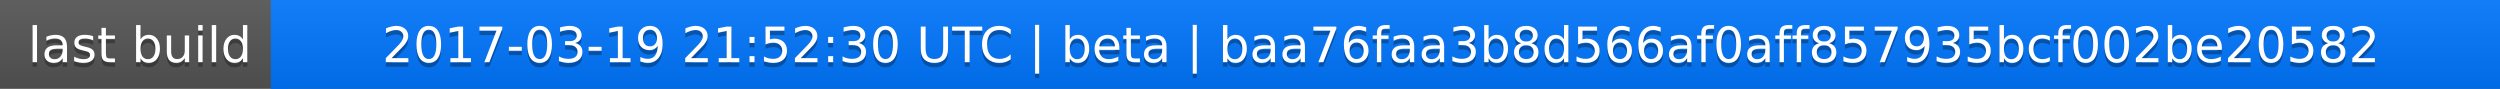
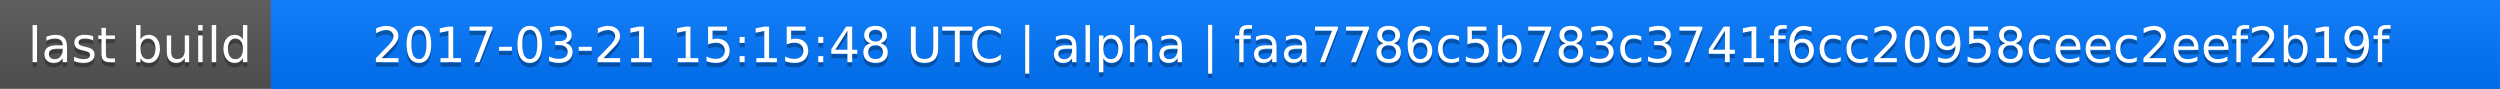
<svg xmlns="http://www.w3.org/2000/svg" width="563" height="20">
  <linearGradient id="a" x2="0" y2="100%">
    <stop offset="0" stop-color="#bbb" stop-opacity=".1" />
    <stop offset="1" stop-opacity=".1" />
  </linearGradient>
  <rect rx="0" width="563" height="20" fill="#555" />
  <rect rx="0" x="61" width="502" height="20" fill="#07f" />
  <path fill="#07f" d="M61 0h4v20h-4z" />
  <rect rx="0" width="563" height="20" fill="url(#a)" />
  <g fill="#fff" text-anchor="middle" font-family="DejaVu Sans,Verdana,Geneva,sans-serif" font-size="11">
    <text x="31.5" y="15" fill="#010101" fill-opacity=".3">last build</text>
    <text x="31.5" y="14">last build</text>
-     <text x="311" y="15" fill="#010101" fill-opacity=".3">2017-03-19 21:52:30 UTC | beta | baa76faa3b8d566af0aff857935bcf002be20582</text>
-     <text x="311" y="14">2017-03-19 21:52:30 UTC | beta | baa76faa3b8d566af0aff857935bcf002be20582</text>
+     <text x="311" y="15" fill="#010101" fill-opacity=".3">2017-03-21 15:15:48 UTC | alpha | faa7786c5b783c3741f6cc20958ceec2eef2b19f</text>
+     <text x="311" y="14">2017-03-21 15:15:48 UTC | alpha | faa7786c5b783c3741f6cc20958ceec2eef2b19f</text>
  </g>
</svg>
